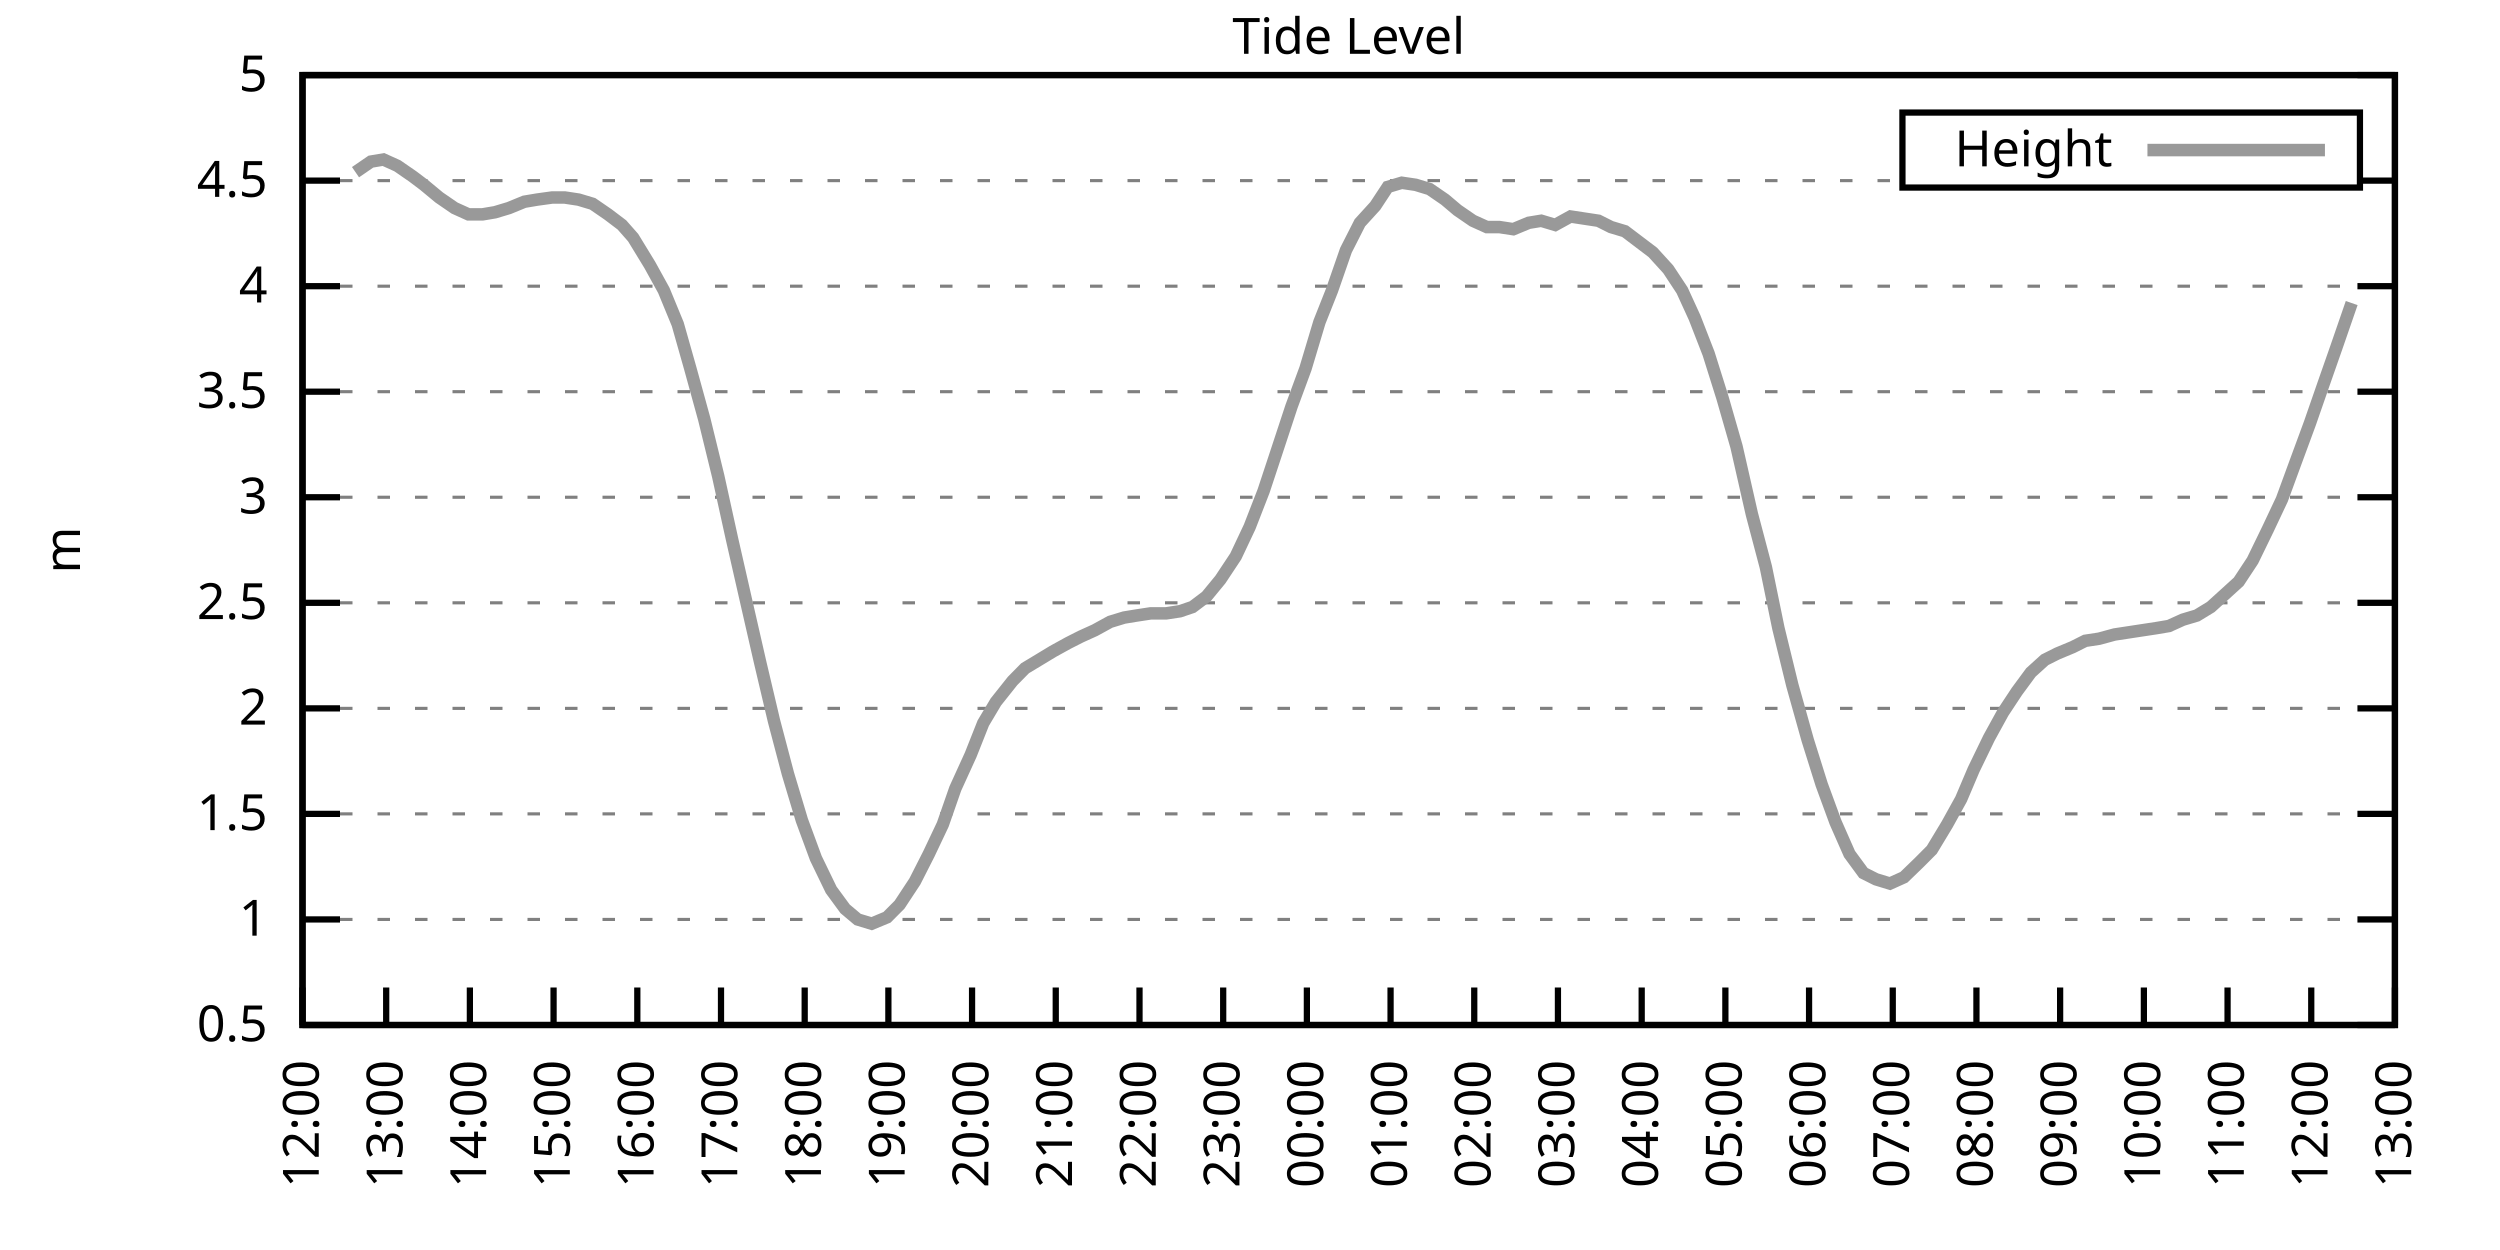
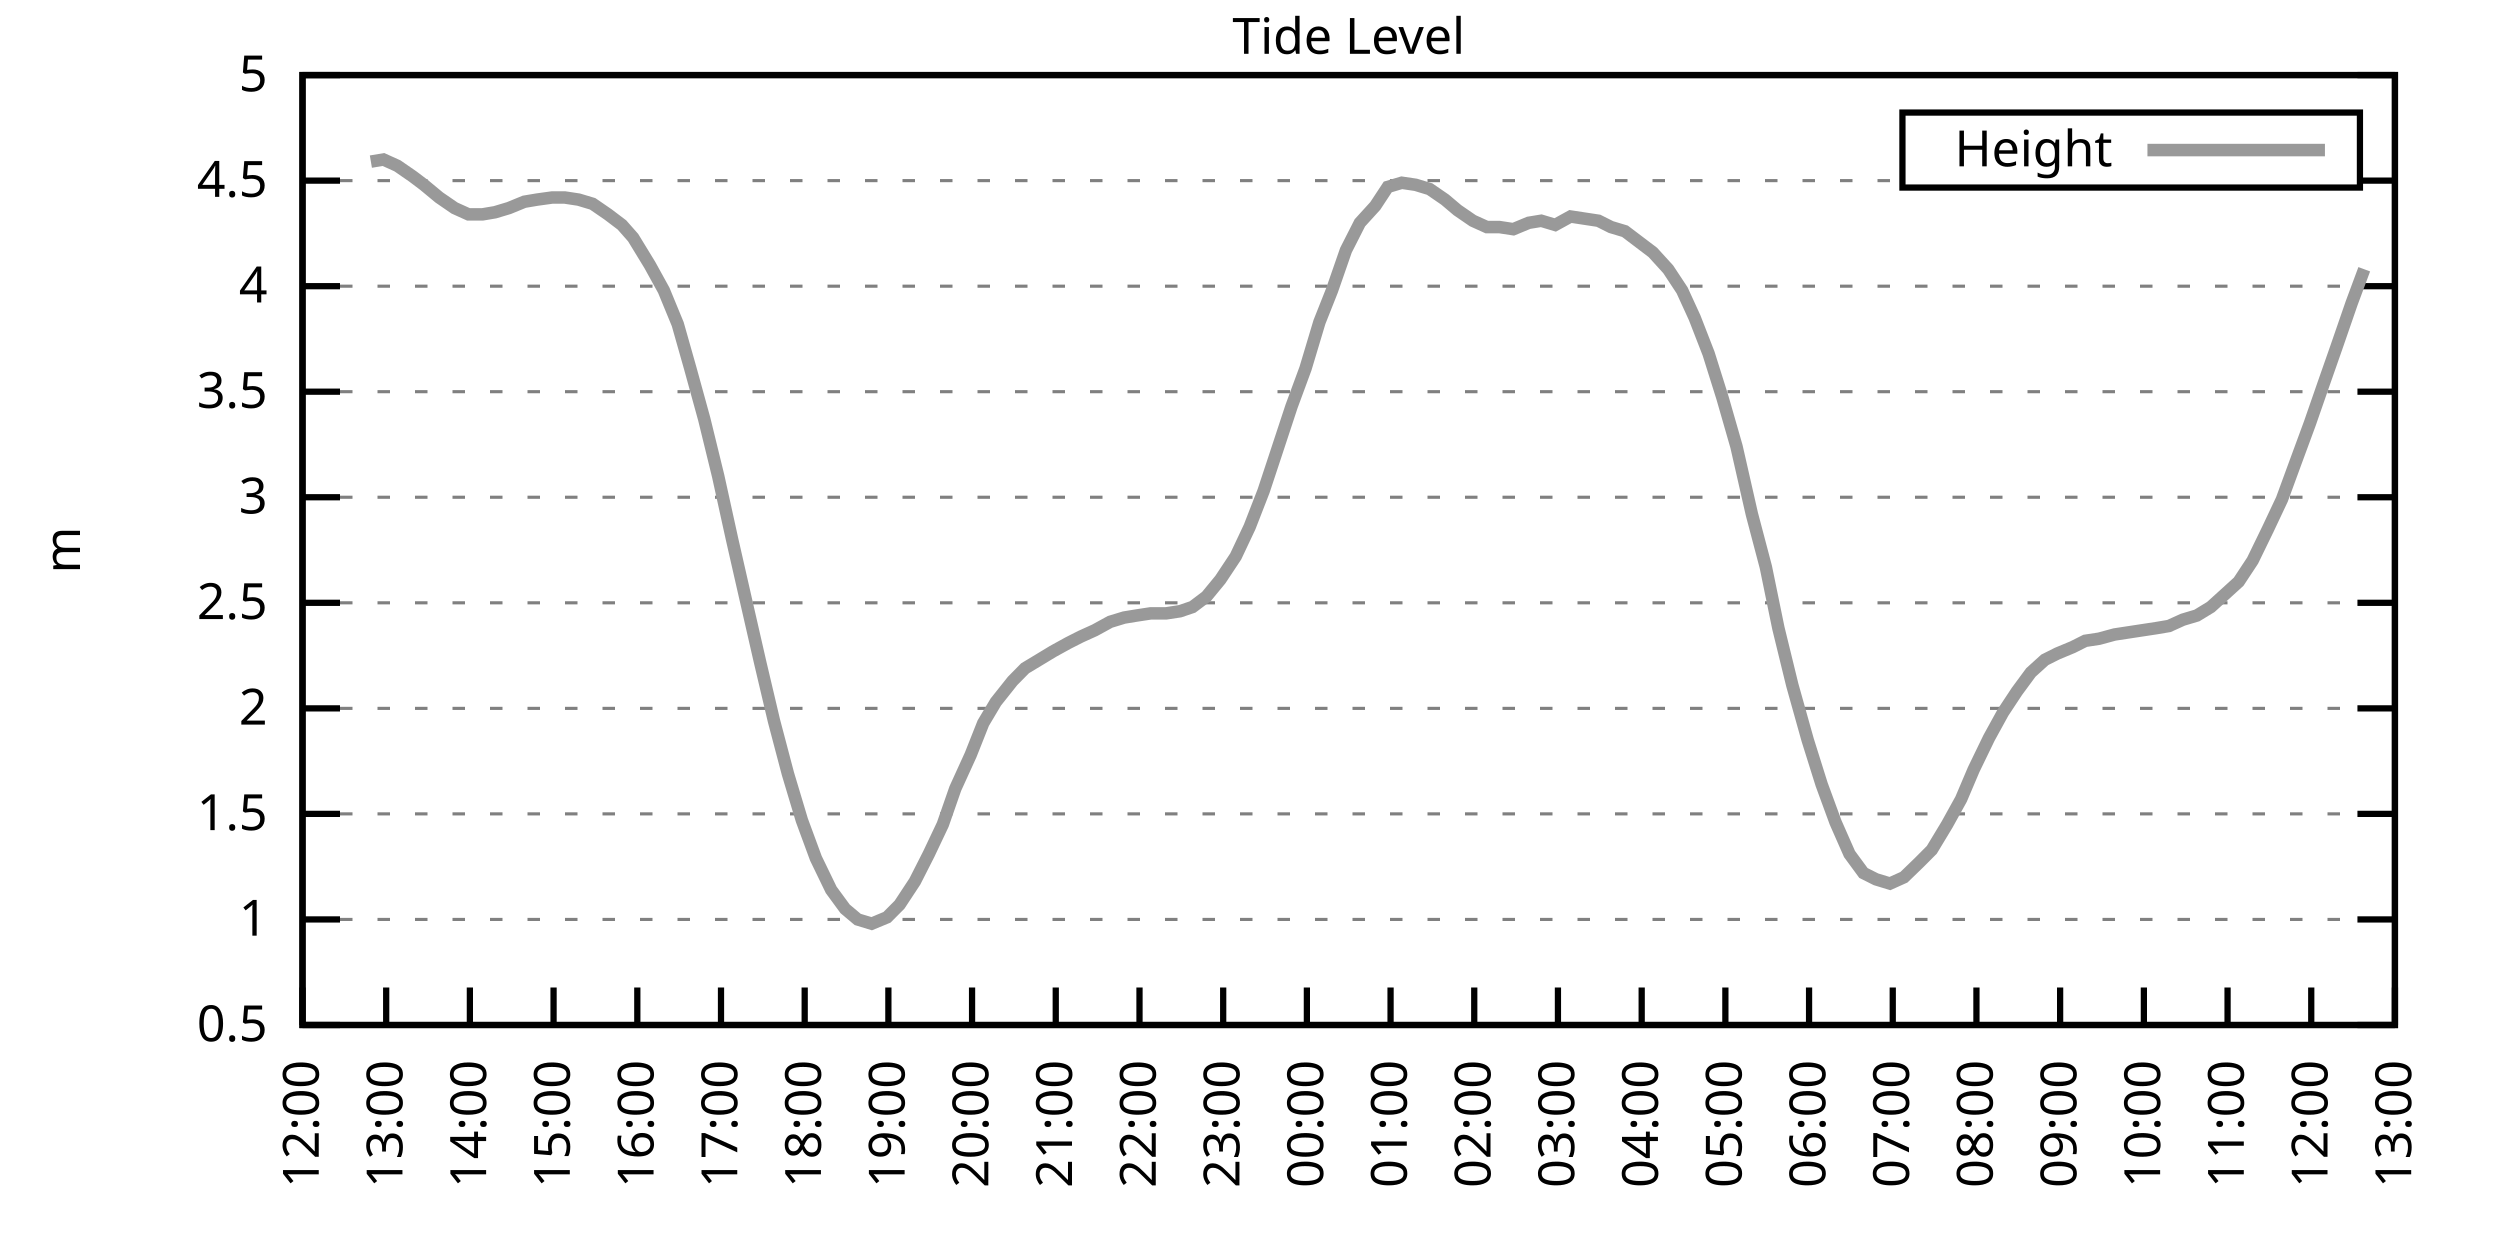
<svg xmlns="http://www.w3.org/2000/svg" xmlns:xlink="http://www.w3.org/1999/xlink" width="400" height="200" viewBox="0 0 400 200">
  <g id="gnuplot_canvas">
    <rect x="0" y="0" width="400" height="200" fill="none" />
    <defs>
      <circle id="gpDot" r="0.5" stroke-width="0.5" stroke="currentColor" />
      <path id="gpPt0" stroke-width="0.333" stroke="currentColor" d="M-1,0 h2 M0,-1 v2" />
      <path id="gpPt1" stroke-width="0.333" stroke="currentColor" d="M-1,-1 L1,1 M1,-1 L-1,1" />
      <path id="gpPt2" stroke-width="0.333" stroke="currentColor" d="M-1,0 L1,0 M0,-1 L0,1 M-1,-1 L1,1 M-1,1 L1,-1" />
      <rect id="gpPt3" stroke-width="0.333" stroke="currentColor" x="-1" y="-1" width="2" height="2" />
      <rect id="gpPt4" stroke-width="0.333" stroke="currentColor" fill="currentColor" x="-1" y="-1" width="2" height="2" />
      <circle id="gpPt5" stroke-width="0.333" stroke="currentColor" cx="0" cy="0" r="1" />
      <use xlink:href="#gpPt5" id="gpPt6" fill="currentColor" stroke="none" />
      <path id="gpPt7" stroke-width="0.333" stroke="currentColor" d="M0,-1.33 L-1.33,0.67 L1.33,0.67 z" />
      <use xlink:href="#gpPt7" id="gpPt8" fill="currentColor" stroke="none" />
      <use xlink:href="#gpPt7" id="gpPt9" stroke="currentColor" transform="rotate(180)" />
      <use xlink:href="#gpPt9" id="gpPt10" fill="currentColor" stroke="none" />
      <use xlink:href="#gpPt3" id="gpPt11" stroke="currentColor" transform="rotate(45)" />
      <use xlink:href="#gpPt11" id="gpPt12" fill="currentColor" stroke="none" />
      <path id="gpPt13" stroke-width="0.333" stroke="currentColor" d="M0,1.330 L1.265,0.411 L0.782,-1.067 L-0.782,-1.076 L-1.265,0.411 z" />
      <use xlink:href="#gpPt13" id="gpPt14" fill="currentColor" stroke="none" />
      <filter id="textbox" filterUnits="objectBoundingBox" x="0" y="0" height="1" width="1">
        <feFlood flood-color="white" flood-opacity="1" result="bgnd" />
        <feComposite in="SourceGraphic" in2="bgnd" operator="atop" />
      </filter>
      <filter id="greybox" filterUnits="objectBoundingBox" x="0" y="0" height="1" width="1">
        <feFlood flood-color="lightgrey" flood-opacity="1" result="grey" />
        <feComposite in="SourceGraphic" in2="grey" operator="atop" />
      </filter>
    </defs>
    <g fill="none" color="white" stroke="currentColor" stroke-width="1.00" stroke-linecap="butt" stroke-linejoin="miter">
</g>
    <g fill="none" color="black" stroke="currentColor" stroke-width="1.00" stroke-linecap="butt" stroke-linejoin="miter">
      <g stroke="none" shape-rendering="crispEdges">
        <polygon fill="rgb(255, 255, 255)" points="48.40,164.00 383.18,164.00 383.18,12.02 48.40,12.02 " />
      </g>
    </g>
    <g fill="none" color="black" stroke="currentColor" stroke-width="1.00" stroke-linecap="butt" stroke-linejoin="miter">
</g>
    <g fill="none" color="black" stroke="black" stroke-width="0.50" stroke-linecap="butt" stroke-linejoin="miter">
</g>
    <g fill="none" color="gray" stroke="currentColor" stroke-width="0.50" stroke-linecap="butt" stroke-linejoin="miter">
      <path stroke="gray" stroke-dasharray="2,4" class="gridline" d="M48.40,164.00 L383.19,164.00  " />
    </g>
    <g fill="none" color="gray" stroke="gray" stroke-width="1.00" stroke-linecap="butt" stroke-linejoin="miter">
</g>
    <g fill="none" color="black" stroke="currentColor" stroke-width="1.00" stroke-linecap="butt" stroke-linejoin="miter">
      <path stroke="black" d="M48.40,164.00 L54.40,164.00 M383.19,164.00 L377.19,164.00  " />
      <g transform="translate(42.80,166.60)" stroke="none" fill="black" font-family="Sans" font-size="8.00" text-anchor="end">
        <text>
          <tspan font-family="Sans"> 0.5</tspan>
        </text>
      </g>
    </g>
    <g fill="none" color="black" stroke="currentColor" stroke-width="1.00" stroke-linecap="butt" stroke-linejoin="miter">
</g>
    <g fill="none" color="black" stroke="black" stroke-width="0.50" stroke-linecap="butt" stroke-linejoin="miter">
</g>
    <g fill="none" color="gray" stroke="currentColor" stroke-width="0.50" stroke-linecap="butt" stroke-linejoin="miter">
      <path stroke="gray" stroke-dasharray="2,4" class="gridline" d="M48.40,147.11 L383.19,147.11  " />
    </g>
    <g fill="none" color="gray" stroke="gray" stroke-width="1.00" stroke-linecap="butt" stroke-linejoin="miter">
</g>
    <g fill="none" color="black" stroke="currentColor" stroke-width="1.00" stroke-linecap="butt" stroke-linejoin="miter">
      <path stroke="black" d="M48.40,147.11 L54.40,147.11 M383.19,147.11 L377.19,147.11  " />
      <g transform="translate(42.80,149.71)" stroke="none" fill="black" font-family="Sans" font-size="8.00" text-anchor="end">
        <text>
          <tspan font-family="Sans"> 1</tspan>
        </text>
      </g>
    </g>
    <g fill="none" color="black" stroke="currentColor" stroke-width="1.00" stroke-linecap="butt" stroke-linejoin="miter">
</g>
    <g fill="none" color="black" stroke="black" stroke-width="0.50" stroke-linecap="butt" stroke-linejoin="miter">
</g>
    <g fill="none" color="gray" stroke="currentColor" stroke-width="0.50" stroke-linecap="butt" stroke-linejoin="miter">
      <path stroke="gray" stroke-dasharray="2,4" class="gridline" d="M48.40,130.22 L383.19,130.22  " />
    </g>
    <g fill="none" color="gray" stroke="gray" stroke-width="1.00" stroke-linecap="butt" stroke-linejoin="miter">
</g>
    <g fill="none" color="black" stroke="currentColor" stroke-width="1.00" stroke-linecap="butt" stroke-linejoin="miter">
      <path stroke="black" d="M48.40,130.22 L54.40,130.22 M383.19,130.22 L377.19,130.22  " />
      <g transform="translate(42.80,132.82)" stroke="none" fill="black" font-family="Sans" font-size="8.00" text-anchor="end">
        <text>
          <tspan font-family="Sans"> 1.5</tspan>
        </text>
      </g>
    </g>
    <g fill="none" color="black" stroke="currentColor" stroke-width="1.00" stroke-linecap="butt" stroke-linejoin="miter">
</g>
    <g fill="none" color="black" stroke="black" stroke-width="0.50" stroke-linecap="butt" stroke-linejoin="miter">
</g>
    <g fill="none" color="gray" stroke="currentColor" stroke-width="0.50" stroke-linecap="butt" stroke-linejoin="miter">
      <path stroke="gray" stroke-dasharray="2,4" class="gridline" d="M48.40,113.34 L383.19,113.34  " />
    </g>
    <g fill="none" color="gray" stroke="gray" stroke-width="1.00" stroke-linecap="butt" stroke-linejoin="miter">
</g>
    <g fill="none" color="black" stroke="currentColor" stroke-width="1.00" stroke-linecap="butt" stroke-linejoin="miter">
      <path stroke="black" d="M48.40,113.34 L54.40,113.34 M383.19,113.34 L377.19,113.34  " />
      <g transform="translate(42.80,115.94)" stroke="none" fill="black" font-family="Sans" font-size="8.00" text-anchor="end">
        <text>
          <tspan font-family="Sans"> 2</tspan>
        </text>
      </g>
    </g>
    <g fill="none" color="black" stroke="currentColor" stroke-width="1.00" stroke-linecap="butt" stroke-linejoin="miter">
</g>
    <g fill="none" color="black" stroke="black" stroke-width="0.50" stroke-linecap="butt" stroke-linejoin="miter">
</g>
    <g fill="none" color="gray" stroke="currentColor" stroke-width="0.50" stroke-linecap="butt" stroke-linejoin="miter">
      <path stroke="gray" stroke-dasharray="2,4" class="gridline" d="M48.40,96.45 L383.19,96.45  " />
    </g>
    <g fill="none" color="gray" stroke="gray" stroke-width="1.00" stroke-linecap="butt" stroke-linejoin="miter">
</g>
    <g fill="none" color="black" stroke="currentColor" stroke-width="1.00" stroke-linecap="butt" stroke-linejoin="miter">
      <path stroke="black" d="M48.40,96.45 L54.40,96.45 M383.19,96.45 L377.19,96.45  " />
      <g transform="translate(42.80,99.05)" stroke="none" fill="black" font-family="Sans" font-size="8.00" text-anchor="end">
        <text>
          <tspan font-family="Sans"> 2.5</tspan>
        </text>
      </g>
    </g>
    <g fill="none" color="black" stroke="currentColor" stroke-width="1.00" stroke-linecap="butt" stroke-linejoin="miter">
</g>
    <g fill="none" color="black" stroke="black" stroke-width="0.50" stroke-linecap="butt" stroke-linejoin="miter">
</g>
    <g fill="none" color="gray" stroke="currentColor" stroke-width="0.50" stroke-linecap="butt" stroke-linejoin="miter">
      <path stroke="gray" stroke-dasharray="2,4" class="gridline" d="M48.40,79.56 L383.19,79.56  " />
    </g>
    <g fill="none" color="gray" stroke="gray" stroke-width="1.00" stroke-linecap="butt" stroke-linejoin="miter">
</g>
    <g fill="none" color="black" stroke="currentColor" stroke-width="1.00" stroke-linecap="butt" stroke-linejoin="miter">
      <path stroke="black" d="M48.40,79.56 L54.40,79.56 M383.19,79.56 L377.19,79.56  " />
      <g transform="translate(42.80,82.16)" stroke="none" fill="black" font-family="Sans" font-size="8.00" text-anchor="end">
        <text>
          <tspan font-family="Sans"> 3</tspan>
        </text>
      </g>
    </g>
    <g fill="none" color="black" stroke="currentColor" stroke-width="1.00" stroke-linecap="butt" stroke-linejoin="miter">
</g>
    <g fill="none" color="black" stroke="black" stroke-width="0.50" stroke-linecap="butt" stroke-linejoin="miter">
</g>
    <g fill="none" color="gray" stroke="currentColor" stroke-width="0.50" stroke-linecap="butt" stroke-linejoin="miter">
      <path stroke="gray" stroke-dasharray="2,4" class="gridline" d="M48.40,62.67 L383.19,62.67  " />
    </g>
    <g fill="none" color="gray" stroke="gray" stroke-width="1.00" stroke-linecap="butt" stroke-linejoin="miter">
</g>
    <g fill="none" color="black" stroke="currentColor" stroke-width="1.00" stroke-linecap="butt" stroke-linejoin="miter">
      <path stroke="black" d="M48.40,62.67 L54.40,62.67 M383.19,62.67 L377.19,62.67  " />
      <g transform="translate(42.80,65.27)" stroke="none" fill="black" font-family="Sans" font-size="8.00" text-anchor="end">
        <text>
          <tspan font-family="Sans"> 3.5</tspan>
        </text>
      </g>
    </g>
    <g fill="none" color="black" stroke="currentColor" stroke-width="1.00" stroke-linecap="butt" stroke-linejoin="miter">
</g>
    <g fill="none" color="black" stroke="black" stroke-width="0.50" stroke-linecap="butt" stroke-linejoin="miter">
</g>
    <g fill="none" color="gray" stroke="currentColor" stroke-width="0.50" stroke-linecap="butt" stroke-linejoin="miter">
      <path stroke="gray" stroke-dasharray="2,4" class="gridline" d="M48.40,45.79 L383.19,45.79  " />
    </g>
    <g fill="none" color="gray" stroke="gray" stroke-width="1.00" stroke-linecap="butt" stroke-linejoin="miter">
</g>
    <g fill="none" color="black" stroke="currentColor" stroke-width="1.00" stroke-linecap="butt" stroke-linejoin="miter">
      <path stroke="black" d="M48.40,45.79 L54.40,45.79 M383.19,45.79 L377.19,45.79  " />
      <g transform="translate(42.80,48.39)" stroke="none" fill="black" font-family="Sans" font-size="8.00" text-anchor="end">
        <text>
          <tspan font-family="Sans"> 4</tspan>
        </text>
      </g>
    </g>
    <g fill="none" color="black" stroke="currentColor" stroke-width="1.00" stroke-linecap="butt" stroke-linejoin="miter">
</g>
    <g fill="none" color="black" stroke="black" stroke-width="0.50" stroke-linecap="butt" stroke-linejoin="miter">
</g>
    <g fill="none" color="gray" stroke="currentColor" stroke-width="0.50" stroke-linecap="butt" stroke-linejoin="miter">
      <path stroke="gray" stroke-dasharray="2,4" class="gridline" d="M48.40,28.90 L304.39,28.90 M377.59,28.90 L383.19,28.90  " />
    </g>
    <g fill="none" color="gray" stroke="gray" stroke-width="1.00" stroke-linecap="butt" stroke-linejoin="miter">
</g>
    <g fill="none" color="black" stroke="currentColor" stroke-width="1.00" stroke-linecap="butt" stroke-linejoin="miter">
      <path stroke="black" d="M48.40,28.90 L54.40,28.90 M383.19,28.90 L377.19,28.90  " />
      <g transform="translate(42.80,31.50)" stroke="none" fill="black" font-family="Sans" font-size="8.00" text-anchor="end">
        <text>
          <tspan font-family="Sans"> 4.5</tspan>
        </text>
      </g>
    </g>
    <g fill="none" color="black" stroke="currentColor" stroke-width="1.00" stroke-linecap="butt" stroke-linejoin="miter">
</g>
    <g fill="none" color="black" stroke="black" stroke-width="0.50" stroke-linecap="butt" stroke-linejoin="miter">
</g>
    <g fill="none" color="gray" stroke="currentColor" stroke-width="0.50" stroke-linecap="butt" stroke-linejoin="miter">
      <path stroke="gray" stroke-dasharray="2,4" class="gridline" d="M48.40,12.01 L383.19,12.01  " />
    </g>
    <g fill="none" color="gray" stroke="gray" stroke-width="1.00" stroke-linecap="butt" stroke-linejoin="miter">
</g>
    <g fill="none" color="black" stroke="currentColor" stroke-width="1.00" stroke-linecap="butt" stroke-linejoin="miter">
      <path stroke="black" d="M48.40,12.01 L54.40,12.01 M383.19,12.01 L377.19,12.01  " />
      <g transform="translate(42.80,14.61)" stroke="none" fill="black" font-family="Sans" font-size="8.00" text-anchor="end">
        <text>
          <tspan font-family="Sans"> 5</tspan>
        </text>
      </g>
    </g>
    <g fill="none" color="black" stroke="currentColor" stroke-width="1.00" stroke-linecap="butt" stroke-linejoin="miter">
      <path stroke="black" d="M48.40,164.00 L48.40,158.00  " />
      <g transform="translate(51.00,169.60) rotate(270.00)" stroke="none" fill="black" font-family="Sans" font-size="8.00" text-anchor="end">
        <text>
          <tspan font-family="Sans">12:00</tspan>
        </text>
      </g>
    </g>
    <g fill="none" color="black" stroke="currentColor" stroke-width="1.00" stroke-linecap="butt" stroke-linejoin="miter">
      <path stroke="black" d="M61.79,164.00 L61.79,158.00  " />
      <g transform="translate(64.39,169.60) rotate(270.00)" stroke="none" fill="black" font-family="Sans" font-size="8.00" text-anchor="end">
        <text>
          <tspan font-family="Sans">13:00</tspan>
        </text>
      </g>
    </g>
    <g fill="none" color="black" stroke="currentColor" stroke-width="1.00" stroke-linecap="butt" stroke-linejoin="miter">
      <path stroke="black" d="M75.18,164.00 L75.18,158.00  " />
      <g transform="translate(77.78,169.60) rotate(270.00)" stroke="none" fill="black" font-family="Sans" font-size="8.00" text-anchor="end">
        <text>
          <tspan font-family="Sans">14:00</tspan>
        </text>
      </g>
    </g>
    <g fill="none" color="black" stroke="currentColor" stroke-width="1.00" stroke-linecap="butt" stroke-linejoin="miter">
      <path stroke="black" d="M88.57,164.00 L88.57,158.00  " />
      <g transform="translate(91.17,169.60) rotate(270.00)" stroke="none" fill="black" font-family="Sans" font-size="8.00" text-anchor="end">
        <text>
          <tspan font-family="Sans">15:00</tspan>
        </text>
      </g>
    </g>
    <g fill="none" color="black" stroke="currentColor" stroke-width="1.00" stroke-linecap="butt" stroke-linejoin="miter">
      <path stroke="black" d="M101.97,164.00 L101.97,158.00  " />
      <g transform="translate(104.57,169.60) rotate(270.00)" stroke="none" fill="black" font-family="Sans" font-size="8.00" text-anchor="end">
        <text>
          <tspan font-family="Sans">16:00</tspan>
        </text>
      </g>
    </g>
    <g fill="none" color="black" stroke="currentColor" stroke-width="1.00" stroke-linecap="butt" stroke-linejoin="miter">
      <path stroke="black" d="M115.36,164.00 L115.36,158.00  " />
      <g transform="translate(117.96,169.60) rotate(270.00)" stroke="none" fill="black" font-family="Sans" font-size="8.00" text-anchor="end">
        <text>
          <tspan font-family="Sans">17:00</tspan>
        </text>
      </g>
    </g>
    <g fill="none" color="black" stroke="currentColor" stroke-width="1.00" stroke-linecap="butt" stroke-linejoin="miter">
      <path stroke="black" d="M128.75,164.00 L128.75,158.00  " />
      <g transform="translate(131.35,169.60) rotate(270.00)" stroke="none" fill="black" font-family="Sans" font-size="8.00" text-anchor="end">
        <text>
          <tspan font-family="Sans">18:00</tspan>
        </text>
      </g>
    </g>
    <g fill="none" color="black" stroke="currentColor" stroke-width="1.00" stroke-linecap="butt" stroke-linejoin="miter">
      <path stroke="black" d="M142.14,164.00 L142.14,158.00  " />
      <g transform="translate(144.74,169.60) rotate(270.00)" stroke="none" fill="black" font-family="Sans" font-size="8.00" text-anchor="end">
        <text>
          <tspan font-family="Sans">19:00</tspan>
        </text>
      </g>
    </g>
    <g fill="none" color="black" stroke="currentColor" stroke-width="1.00" stroke-linecap="butt" stroke-linejoin="miter">
      <path stroke="black" d="M155.53,164.00 L155.53,158.00  " />
      <g transform="translate(158.13,169.60) rotate(270.00)" stroke="none" fill="black" font-family="Sans" font-size="8.00" text-anchor="end">
        <text>
          <tspan font-family="Sans">20:00</tspan>
        </text>
      </g>
    </g>
    <g fill="none" color="black" stroke="currentColor" stroke-width="1.00" stroke-linecap="butt" stroke-linejoin="miter">
      <path stroke="black" d="M168.92,164.00 L168.92,158.00  " />
      <g transform="translate(171.52,169.60) rotate(270.00)" stroke="none" fill="black" font-family="Sans" font-size="8.00" text-anchor="end">
        <text>
          <tspan font-family="Sans">21:00</tspan>
        </text>
      </g>
    </g>
    <g fill="none" color="black" stroke="currentColor" stroke-width="1.00" stroke-linecap="butt" stroke-linejoin="miter">
      <path stroke="black" d="M182.32,164.00 L182.32,158.00  " />
      <g transform="translate(184.92,169.60) rotate(270.00)" stroke="none" fill="black" font-family="Sans" font-size="8.00" text-anchor="end">
        <text>
          <tspan font-family="Sans">22:00</tspan>
        </text>
      </g>
    </g>
    <g fill="none" color="black" stroke="currentColor" stroke-width="1.00" stroke-linecap="butt" stroke-linejoin="miter">
      <path stroke="black" d="M195.71,164.00 L195.71,158.00  " />
      <g transform="translate(198.31,169.60) rotate(270.00)" stroke="none" fill="black" font-family="Sans" font-size="8.00" text-anchor="end">
        <text>
          <tspan font-family="Sans">23:00</tspan>
        </text>
      </g>
    </g>
    <g fill="none" color="black" stroke="currentColor" stroke-width="1.00" stroke-linecap="butt" stroke-linejoin="miter">
      <path stroke="black" d="M209.10,164.00 L209.10,158.00  " />
      <g transform="translate(211.70,169.60) rotate(270.00)" stroke="none" fill="black" font-family="Sans" font-size="8.00" text-anchor="end">
        <text>
          <tspan font-family="Sans">00:00</tspan>
        </text>
      </g>
    </g>
    <g fill="none" color="black" stroke="currentColor" stroke-width="1.00" stroke-linecap="butt" stroke-linejoin="miter">
      <path stroke="black" d="M222.49,164.00 L222.49,158.00  " />
      <g transform="translate(225.09,169.60) rotate(270.00)" stroke="none" fill="black" font-family="Sans" font-size="8.00" text-anchor="end">
        <text>
          <tspan font-family="Sans">01:00</tspan>
        </text>
      </g>
    </g>
    <g fill="none" color="black" stroke="currentColor" stroke-width="1.00" stroke-linecap="butt" stroke-linejoin="miter">
      <path stroke="black" d="M235.88,164.00 L235.88,158.00  " />
      <g transform="translate(238.48,169.60) rotate(270.00)" stroke="none" fill="black" font-family="Sans" font-size="8.00" text-anchor="end">
        <text>
          <tspan font-family="Sans">02:00</tspan>
        </text>
      </g>
    </g>
    <g fill="none" color="black" stroke="currentColor" stroke-width="1.00" stroke-linecap="butt" stroke-linejoin="miter">
      <path stroke="black" d="M249.27,164.00 L249.27,158.00  " />
      <g transform="translate(251.87,169.60) rotate(270.00)" stroke="none" fill="black" font-family="Sans" font-size="8.00" text-anchor="end">
        <text>
          <tspan font-family="Sans">03:00</tspan>
        </text>
      </g>
    </g>
    <g fill="none" color="black" stroke="currentColor" stroke-width="1.00" stroke-linecap="butt" stroke-linejoin="miter">
      <path stroke="black" d="M262.67,164.00 L262.67,158.00  " />
      <g transform="translate(265.27,169.60) rotate(270.00)" stroke="none" fill="black" font-family="Sans" font-size="8.00" text-anchor="end">
        <text>
          <tspan font-family="Sans">04:00</tspan>
        </text>
      </g>
    </g>
    <g fill="none" color="black" stroke="currentColor" stroke-width="1.00" stroke-linecap="butt" stroke-linejoin="miter">
      <path stroke="black" d="M276.06,164.00 L276.06,158.00  " />
      <g transform="translate(278.66,169.60) rotate(270.00)" stroke="none" fill="black" font-family="Sans" font-size="8.00" text-anchor="end">
        <text>
          <tspan font-family="Sans">05:00</tspan>
        </text>
      </g>
    </g>
    <g fill="none" color="black" stroke="currentColor" stroke-width="1.00" stroke-linecap="butt" stroke-linejoin="miter">
      <path stroke="black" d="M289.45,164.00 L289.45,158.00  " />
      <g transform="translate(292.05,169.60) rotate(270.00)" stroke="none" fill="black" font-family="Sans" font-size="8.00" text-anchor="end">
        <text>
          <tspan font-family="Sans">06:00</tspan>
        </text>
      </g>
    </g>
    <g fill="none" color="black" stroke="currentColor" stroke-width="1.00" stroke-linecap="butt" stroke-linejoin="miter">
      <path stroke="black" d="M302.84,164.00 L302.84,158.00  " />
      <g transform="translate(305.44,169.60) rotate(270.00)" stroke="none" fill="black" font-family="Sans" font-size="8.00" text-anchor="end">
        <text>
          <tspan font-family="Sans">07:00</tspan>
        </text>
      </g>
    </g>
    <g fill="none" color="black" stroke="currentColor" stroke-width="1.00" stroke-linecap="butt" stroke-linejoin="miter">
      <path stroke="black" d="M316.23,164.00 L316.23,158.00  " />
      <g transform="translate(318.83,169.60) rotate(270.00)" stroke="none" fill="black" font-family="Sans" font-size="8.00" text-anchor="end">
        <text>
          <tspan font-family="Sans">08:00</tspan>
        </text>
      </g>
    </g>
    <g fill="none" color="black" stroke="currentColor" stroke-width="1.00" stroke-linecap="butt" stroke-linejoin="miter">
      <path stroke="black" d="M329.62,164.00 L329.62,158.00  " />
      <g transform="translate(332.22,169.60) rotate(270.00)" stroke="none" fill="black" font-family="Sans" font-size="8.00" text-anchor="end">
        <text>
          <tspan font-family="Sans">09:00</tspan>
        </text>
      </g>
    </g>
    <g fill="none" color="black" stroke="currentColor" stroke-width="1.00" stroke-linecap="butt" stroke-linejoin="miter">
      <path stroke="black" d="M343.02,164.00 L343.02,158.00  " />
      <g transform="translate(345.62,169.60) rotate(270.00)" stroke="none" fill="black" font-family="Sans" font-size="8.00" text-anchor="end">
        <text>
          <tspan font-family="Sans">10:00</tspan>
        </text>
      </g>
    </g>
    <g fill="none" color="black" stroke="currentColor" stroke-width="1.00" stroke-linecap="butt" stroke-linejoin="miter">
      <path stroke="black" d="M356.41,164.00 L356.41,158.00  " />
      <g transform="translate(359.01,169.60) rotate(270.00)" stroke="none" fill="black" font-family="Sans" font-size="8.00" text-anchor="end">
        <text>
          <tspan font-family="Sans">11:00</tspan>
        </text>
      </g>
    </g>
    <g fill="none" color="black" stroke="currentColor" stroke-width="1.00" stroke-linecap="butt" stroke-linejoin="miter">
      <path stroke="black" d="M369.80,164.00 L369.80,158.00  " />
      <g transform="translate(372.40,169.60) rotate(270.00)" stroke="none" fill="black" font-family="Sans" font-size="8.00" text-anchor="end">
        <text>
          <tspan font-family="Sans">12:00</tspan>
        </text>
      </g>
    </g>
    <g fill="none" color="black" stroke="currentColor" stroke-width="1.00" stroke-linecap="butt" stroke-linejoin="miter">
      <path stroke="black" d="M383.19,164.00 L383.19,158.00  " />
      <g transform="translate(385.79,169.60) rotate(270.00)" stroke="none" fill="black" font-family="Sans" font-size="8.00" text-anchor="end">
        <text>
          <tspan font-family="Sans">13:00</tspan>
        </text>
      </g>
    </g>
    <g fill="none" color="black" stroke="currentColor" stroke-width="1.00" stroke-linecap="butt" stroke-linejoin="miter">
</g>
    <g fill="none" color="black" stroke="currentColor" stroke-width="1.00" stroke-linecap="butt" stroke-linejoin="miter">
      <path stroke="black" d="M48.40,12.01 L48.40,164.00 L383.19,164.00 L383.19,12.01 L48.40,12.01 Z  " />
    </g>
    <g fill="none" color="black" stroke="currentColor" stroke-width="1.00" stroke-linecap="butt" stroke-linejoin="miter">
</g>
    <g fill="none" color="black" stroke="currentColor" stroke-width="1.00" stroke-linecap="butt" stroke-linejoin="miter">
      <path stroke="black" d="M304.39,30.01 L304.39,18.01 L377.59,18.01 L377.59,30.01 L304.39,30.01 Z  " />
    </g>
    <g id="Tide_level_plot_1">
      <g fill="none" color="white" stroke="black" stroke-width="2.00" stroke-linecap="butt" stroke-linejoin="miter">
</g>
      <g fill="none" color="black" stroke="currentColor" stroke-width="2.00" stroke-linecap="butt" stroke-linejoin="miter">
        <g transform="translate(337.99,26.61)" stroke="none" fill="black" font-family="Sans" font-size="8.00" text-anchor="end">
          <text>
            <tspan font-family="Sans">Height</tspan>
          </text>
        </g>
      </g>
      <g fill="none" color="black" stroke="currentColor" stroke-width="2.00" stroke-linecap="butt" stroke-linejoin="miter">
-         <path stroke="rgb(153, 153, 153)" d="M343.59,24.01 L371.99,24.01 M56.88,27.55 L59.34,25.86 L61.35,25.52 L63.58,26.53 L66.03,28.22 L67.82,29.57   L70.27,31.60 L72.73,33.29 L74.96,34.30 L77.19,34.30 L79.20,33.96 L81.43,33.29 L83.89,32.28 L85.90,31.94   L88.35,31.60 L90.36,31.60 L92.59,31.94 L94.82,32.61 L97.28,34.30 L99.51,35.99 L101.30,38.02 L103.98,42.41   L106.21,46.46 L108.44,51.87 L110.45,58.96 L112.68,67.06 L114.91,76.18 L117.14,86.32 L119.60,97.12 L121.61,105.91   L123.84,115.36 L126.07,123.81 L128.30,131.24 L130.54,137.32 L132.99,142.38 L135.22,145.42 L137.23,147.11 L139.46,147.79   L141.92,146.77 L143.93,144.75 L146.38,141.03 L148.61,136.64 L150.85,131.91 L152.85,126.17 L155.31,120.77 L157.32,115.70   L159.33,112.32 L162.01,108.95 L164.01,106.92 L166.25,105.57 L168.48,104.22 L170.93,102.87 L172.94,101.85 L175.17,100.84   L177.63,99.49 L179.86,98.81 L181.87,98.48 L184.10,98.14 L186.56,98.14 L188.79,97.80 L190.80,97.12 L193.03,95.44   L195.26,92.73 L197.72,89.02 L199.95,84.29 L202.18,78.55 L203.97,73.14 L206.64,65.04 L208.88,58.96 L211.11,51.53   L213.12,46.46 L215.35,40.04 L217.58,35.65 L220.04,32.95 L222.04,29.91 L224.28,29.24 L226.51,29.57 L228.74,30.25   L231.20,31.94 L233.20,33.63 L235.66,35.32 L237.89,36.33 L239.90,36.33 L242.13,36.67 L244.59,35.65 L246.60,35.32   L248.83,35.99 L251.28,34.64 L253.51,34.98 L255.75,35.32 L257.76,36.33 L259.99,37.00 L262.22,38.69 L264.45,40.38   L266.91,43.08 L269.14,46.46 L271.15,50.85 L273.38,56.59 L275.61,63.69 L277.84,71.45 L280.30,82.26 L282.53,90.71   L284.54,100.50 L286.77,109.62 L289.23,118.40 L291.46,125.50 L293.69,131.58 L295.92,136.64 L298.15,139.68 L300.16,140.69   L302.39,141.37 L304.63,140.36 L307.08,137.99 L309.09,135.97 L311.54,131.91 L313.78,127.86 L315.79,123.13 L318.24,118.07   L320.47,114.01 L322.70,110.63 L324.94,107.59 L327.17,105.57 L329.18,104.56 L331.63,103.54 L333.64,102.53 L335.87,102.19   L338.33,101.52 L340.56,101.18 L342.79,100.84 L345.02,100.50 L347.03,100.16 L349.26,99.15 L351.50,98.48 L353.73,97.12   L355.96,95.10 L358.19,93.07 L360.42,89.69 L362.88,84.63 L365.11,79.90 L367.34,73.82 L369.58,67.74 L371.81,61.32   L373.82,55.58 L376.27,48.49  " />
+         <path stroke="rgb(153, 153, 153)" d="M343.59,24.01 L371.99,24.01 M59.34,25.86 L61.35,25.52 L63.58,26.53 L66.03,28.22 L67.82,29.57 L70.27,31.60   L72.73,33.29 L74.96,34.30 L77.19,34.30 L79.20,33.96 L81.43,33.29 L83.89,32.28 L85.90,31.94 L88.35,31.60   L90.36,31.60 L92.59,31.94 L94.82,32.61 L97.28,34.30 L99.51,35.99 L101.30,38.02 L103.98,42.41 L106.21,46.46   L108.44,51.87 L110.45,58.96 L112.68,67.06 L114.91,76.18 L117.14,86.32 L119.60,97.12 L121.61,105.91 L123.84,115.36   L126.07,123.81 L128.30,131.24 L130.54,137.32 L132.99,142.38 L135.22,145.42 L137.23,147.11 L139.46,147.79 L141.92,146.77   L143.93,144.75 L146.38,141.03 L148.61,136.64 L150.85,131.91 L152.85,126.17 L155.31,120.77 L157.32,115.70 L159.33,112.32   L162.01,108.95 L164.01,106.92 L166.25,105.57 L168.48,104.22 L170.93,102.87 L172.94,101.85 L175.17,100.84 L177.63,99.49   L179.86,98.81 L181.87,98.48 L184.10,98.14 L186.56,98.14 L188.79,97.80 L190.80,97.12 L193.03,95.44 L195.26,92.73   L197.72,89.02 L199.95,84.29 L202.18,78.55 L203.97,73.14 L206.64,65.04 L208.88,58.96 L211.11,51.53 L213.12,46.46   L215.35,40.04 L217.58,35.65 L220.04,32.95 L222.04,29.91 L224.28,29.24 L226.51,29.57 L228.74,30.25 L231.20,31.94   L233.20,33.63 L235.66,35.32 L237.89,36.33 L239.90,36.33 L242.13,36.67 L244.59,35.65 L246.60,35.32 L248.83,35.99   L251.28,34.64 L253.51,34.98 L255.75,35.32 L257.76,36.33 L259.99,37.00 L262.22,38.69 L264.45,40.38 L266.91,43.08   L269.14,46.46 L271.15,50.85 L273.38,56.59 L275.61,63.69 L277.84,71.45 L280.30,82.26 L282.53,90.71 L284.54,100.50   L286.77,109.62 L289.23,118.40 L291.46,125.50 L293.69,131.58 L295.92,136.64 L298.15,139.68 L300.16,140.69 L302.39,141.37   L304.63,140.36 L307.08,137.99 L309.09,135.97 L311.54,131.91 L313.78,127.86 L315.79,123.13 L318.24,118.07 L320.47,114.01   L322.70,110.63 L324.94,107.59 L327.17,105.57 L329.18,104.56 L331.63,103.54 L333.64,102.53 L335.87,102.19 L338.33,101.52   L340.56,101.18 L342.79,100.84 L345.02,100.50 L347.03,100.16 L349.26,99.15 L351.50,98.48 L353.73,97.12 L355.96,95.10   L358.19,93.07 L360.42,89.69 L362.88,84.63 L365.11,79.90 L367.34,73.82 L369.58,67.74 L371.81,61.32 L373.82,55.58   L376.27,48.49 L378.28,43.08  " />
      </g>
    </g>
    <g fill="none" color="black" stroke="currentColor" stroke-width="2.00" stroke-linecap="butt" stroke-linejoin="miter">
</g>
    <g fill="none" color="black" stroke="black" stroke-width="1.00" stroke-linecap="butt" stroke-linejoin="miter">
</g>
    <g fill="none" color="black" stroke="currentColor" stroke-width="1.00" stroke-linecap="butt" stroke-linejoin="miter">
      <path stroke="black" d="M48.40,12.01 L48.40,164.00 L383.19,164.00 L383.19,12.01 L48.40,12.01 Z  " />
      <g transform="translate(12.80,88.01) rotate(270.00)" stroke="none" fill="black" font-family="Sans" font-size="8.00" text-anchor="middle">
        <text>
          <tspan font-family="Sans">m</tspan>
        </text>
      </g>
    </g>
    <g fill="none" color="black" stroke="currentColor" stroke-width="1.00" stroke-linecap="butt" stroke-linejoin="miter">
</g>
    <g fill="none" color="black" stroke="currentColor" stroke-width="1.00" stroke-linecap="butt" stroke-linejoin="miter">
      <g transform="translate(215.79,8.61)" stroke="none" fill="black" font-family="Sans" font-size="8.00" text-anchor="middle">
        <text>
          <tspan font-family="Sans">Tide Level</tspan>
        </text>
      </g>
    </g>
    <g fill="none" color="black" stroke="currentColor" stroke-width="1.00" stroke-linecap="butt" stroke-linejoin="miter">
</g>
  </g>
</svg>
